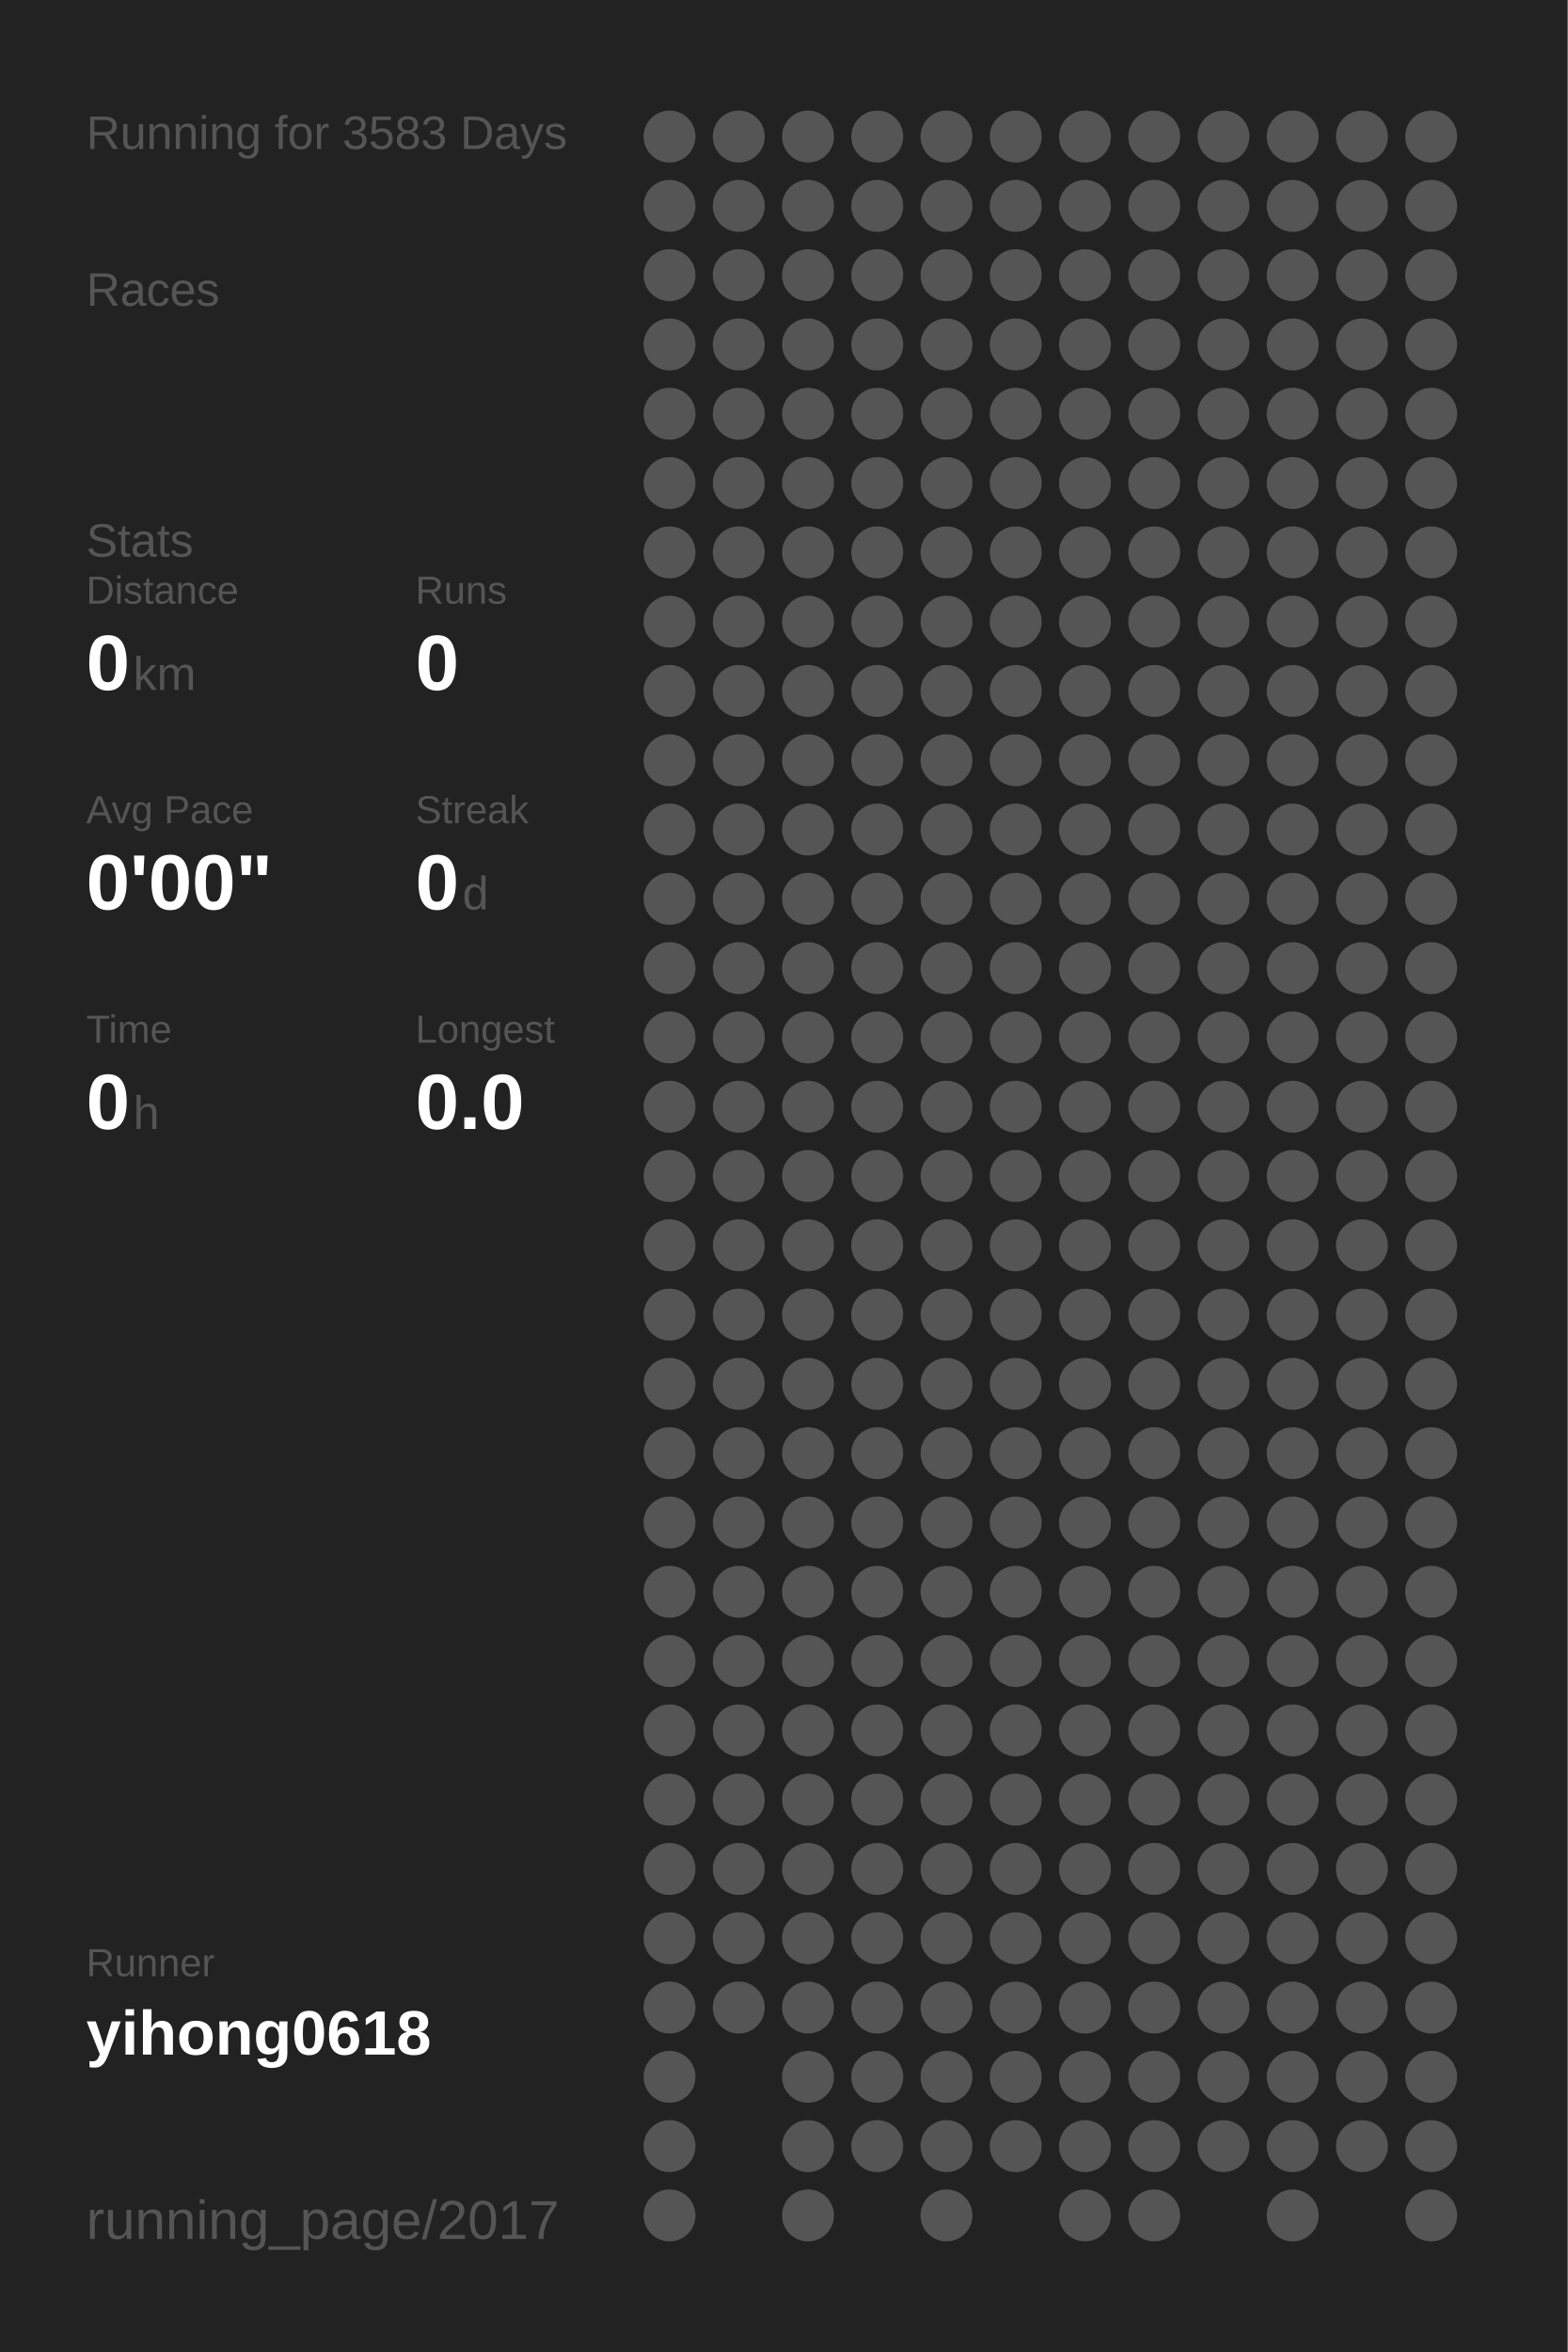
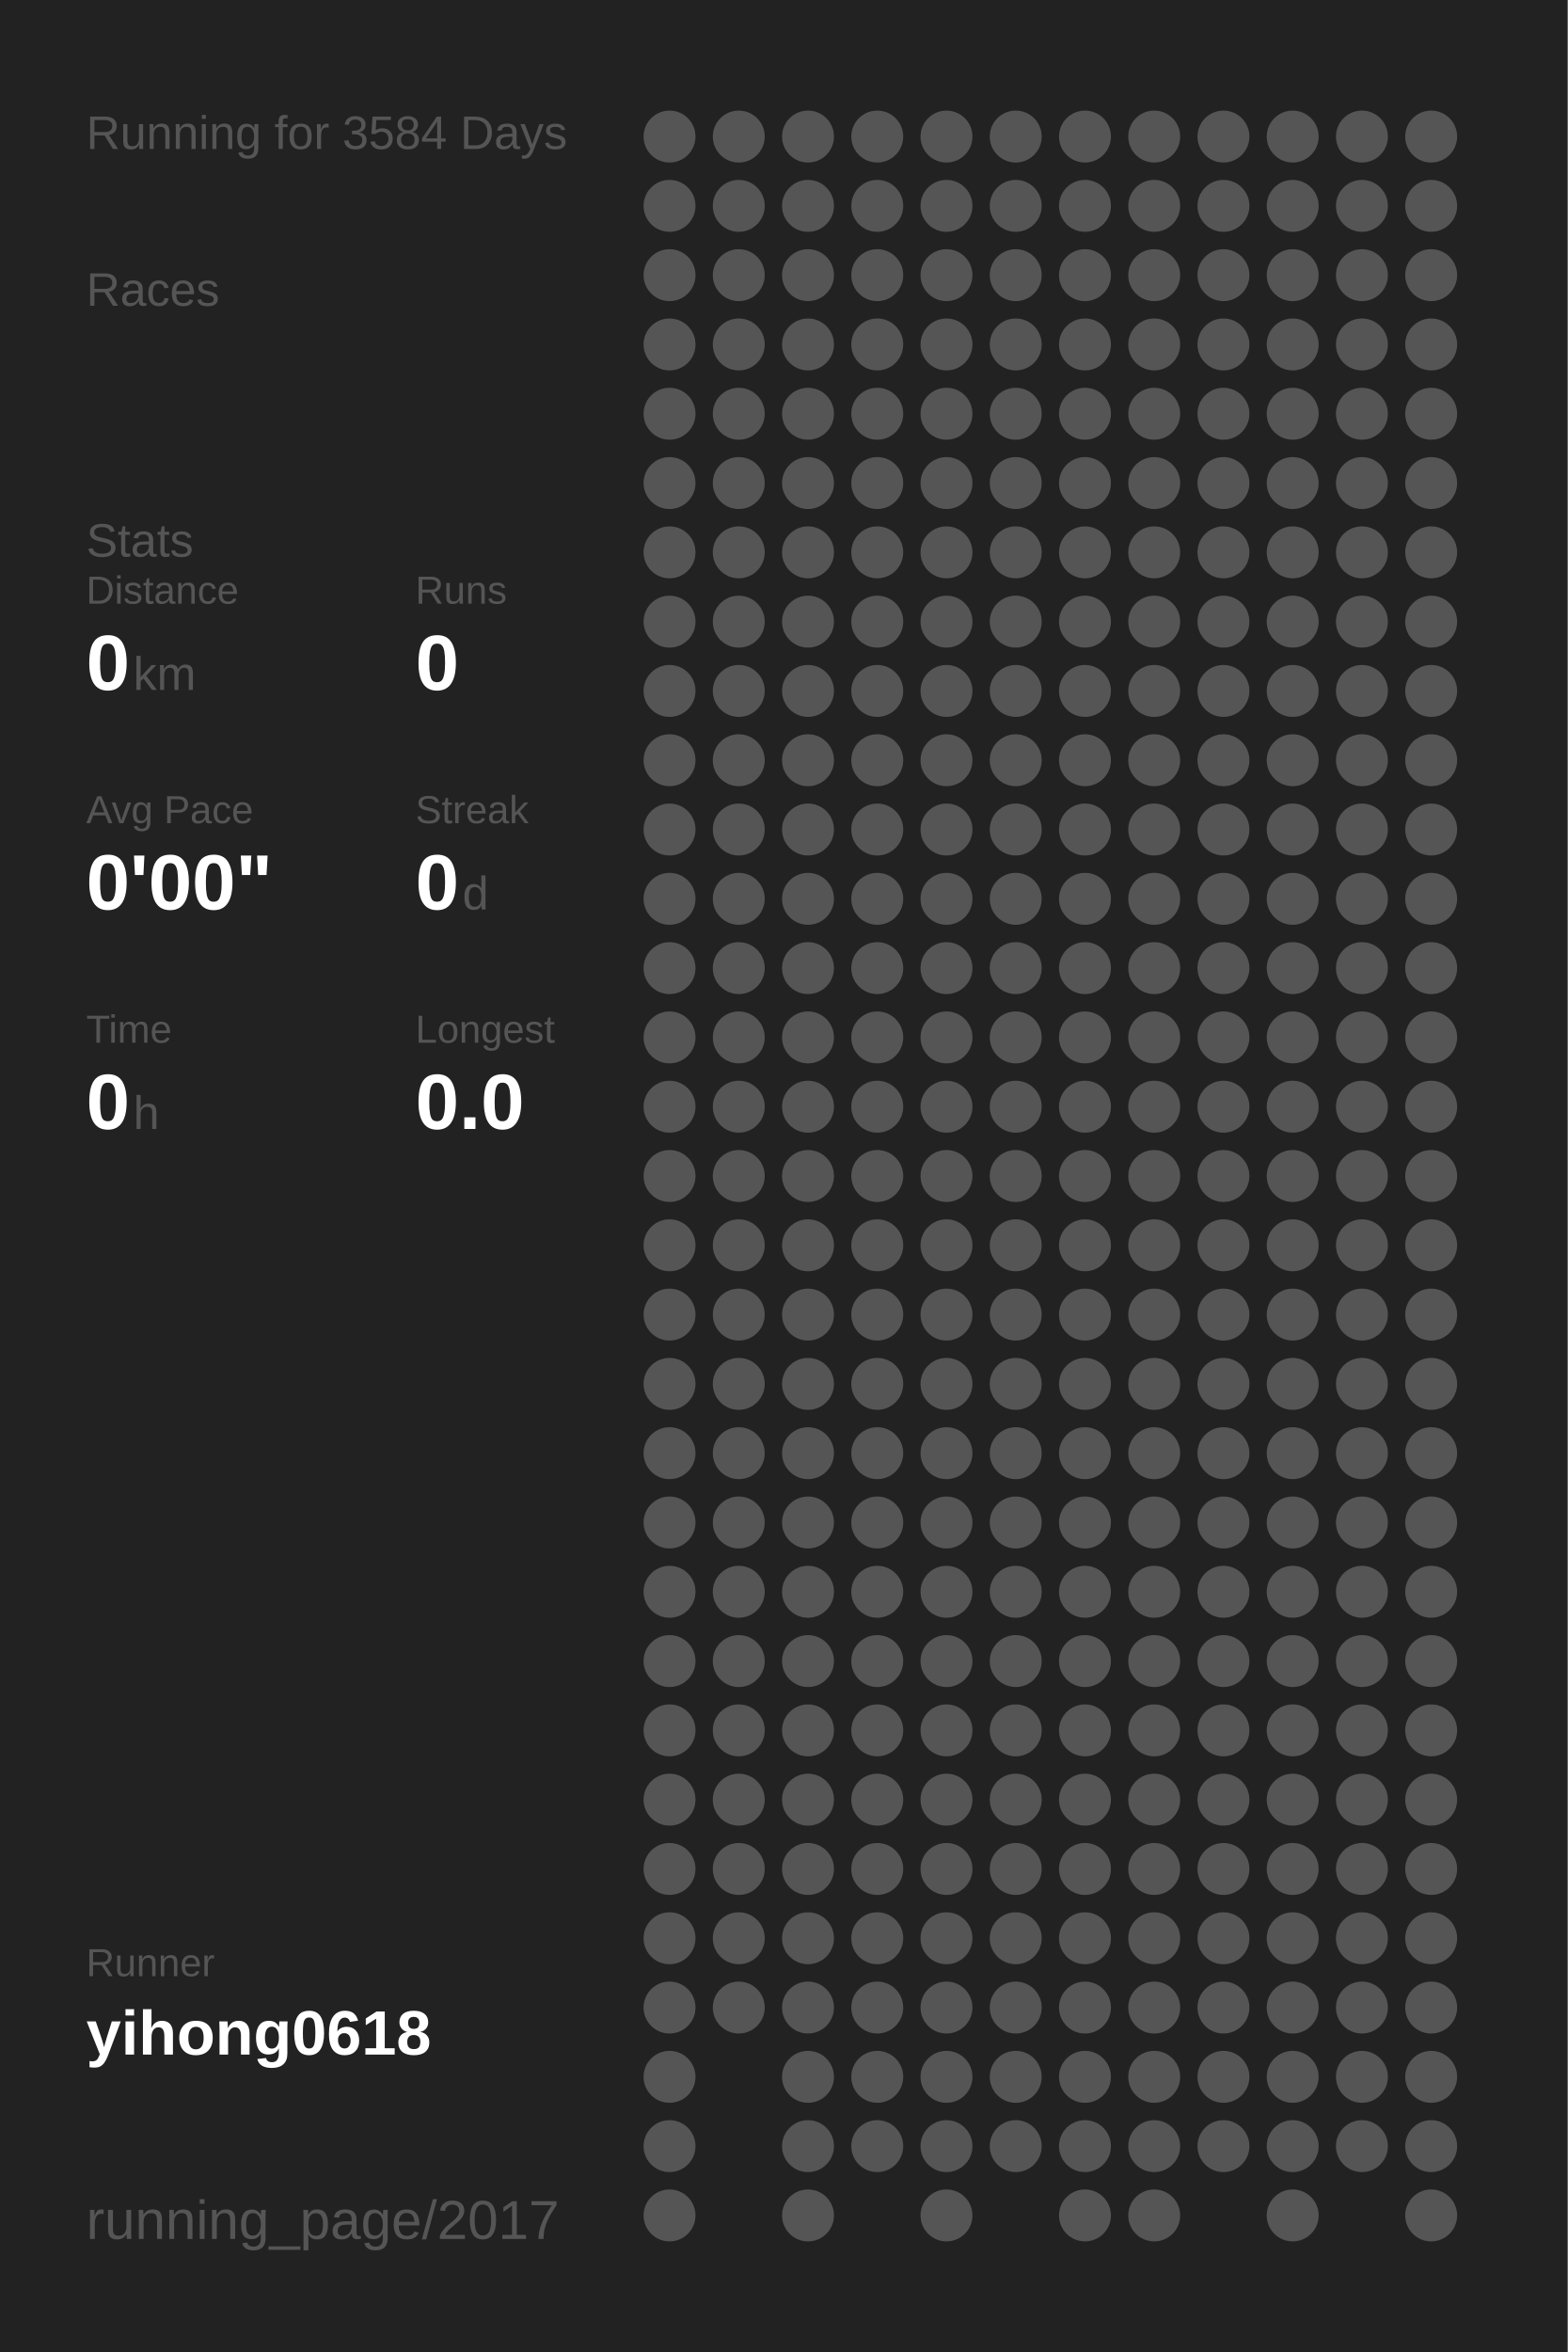
<svg xmlns="http://www.w3.org/2000/svg" baseProfile="full" height="300mm" version="1.1" viewBox="0,0,200,300" width="200mm">
  <defs />
  <rect fill="#222222" height="300" width="200" x="0" y="0" />
-   <text fill="#555555" style="font-size:6px; font-family:Arial;" x="11" y="19">Running for 3583 Days</text>
+   <text fill="#555555" style="font-size:6px; font-family:Arial;" x="11" y="19">Running for 3584 Days</text>
  <text fill="#555555" style="font-size:6px; font-family:Arial;" x="11" y="39">Races</text>
  <text fill="#555555" style="font-size:6px; font-family:Arial;" x="11" y="71">Stats</text>
  <text fill="#555555" style="font-size:5px; font-family:Arial;" x="11" y="77">Distance</text>
  <text fill="#FFFFFF" style="font-size:10px; font-family:Arial; font-weight:bold;" x="11" y="88">0</text>
  <text fill="#555555" style="font-size:6px; font-family:Arial;" x="17" y="88">km</text>
  <text fill="#555555" style="font-size:5px; font-family:Arial;" x="53" y="77">Runs</text>
  <text fill="#FFFFFF" style="font-size:10px; font-family:Arial; font-weight:bold;" x="53" y="88">0</text>
  <text fill="#555555" style="font-size:5px; font-family:Arial;" x="11" y="105">Avg Pace</text>
  <text fill="#FFFFFF" style="font-size:10px; font-family:Arial; font-weight:bold;" x="11" y="116">0'00"</text>
  <text fill="#555555" style="font-size:5px; font-family:Arial;" x="53" y="105">Streak</text>
  <text fill="#FFFFFF" style="font-size:10px; font-family:Arial; font-weight:bold;" x="53" y="116">0</text>
  <text fill="#555555" style="font-size:6px; font-family:Arial;" x="59" y="116">d</text>
  <text fill="#555555" style="font-size:5px; font-family:Arial;" x="11" y="133">Time</text>
  <text fill="#FFFFFF" style="font-size:10px; font-family:Arial; font-weight:bold;" x="11" y="144">0</text>
  <text fill="#555555" style="font-size:6px; font-family:Arial;" x="17" y="144">h</text>
  <text fill="#555555" style="font-size:5px; font-family:Arial;" x="53" y="133">Longest</text>
  <text fill="#FFFFFF" style="font-size:10px; font-family:Arial; font-weight:bold;" x="53" y="144">0.0</text>
  <text fill="#555555" style="font-size:5px; font-family:Arial;" x="11" y="252.065">Runner</text>
  <text fill="#FFFFFF" style="font-size:8px; font-family:Arial; font-weight:bold;" x="11" y="262.065">yihong0618</text>
  <text fill="#555555" style="font-size:7px; font-family:Arial;" x="11" y="285.581">running_page/2017</text>
  <circle cx="85.417" cy="17.419" fill="#555555" r="3.312" />
  <circle cx="85.417" cy="26.258" fill="#555555" r="3.312" />
  <circle cx="85.417" cy="35.097" fill="#555555" r="3.312" />
  <circle cx="85.417" cy="43.935" fill="#555555" r="3.312" />
  <circle cx="85.417" cy="52.774" fill="#555555" r="3.312" />
  <circle cx="85.417" cy="61.613" fill="#555555" r="3.312" />
  <circle cx="85.417" cy="70.452" fill="#555555" r="3.312" />
  <circle cx="85.417" cy="79.29" fill="#555555" r="3.312" />
  <circle cx="85.417" cy="88.129" fill="#555555" r="3.312" />
  <circle cx="85.417" cy="96.968" fill="#555555" r="3.312" />
  <circle cx="85.417" cy="105.806" fill="#555555" r="3.312" />
  <circle cx="85.417" cy="114.645" fill="#555555" r="3.312" />
  <circle cx="85.417" cy="123.484" fill="#555555" r="3.312" />
  <circle cx="85.417" cy="132.323" fill="#555555" r="3.312" />
  <circle cx="85.417" cy="141.161" fill="#555555" r="3.312" />
  <circle cx="85.417" cy="150" fill="#555555" r="3.312" />
  <circle cx="85.417" cy="158.839" fill="#555555" r="3.312" />
  <circle cx="85.417" cy="167.677" fill="#555555" r="3.312" />
  <circle cx="85.417" cy="176.516" fill="#555555" r="3.312" />
  <circle cx="85.417" cy="185.355" fill="#555555" r="3.312" />
  <circle cx="85.417" cy="194.194" fill="#555555" r="3.312" />
  <circle cx="85.417" cy="203.032" fill="#555555" r="3.312" />
  <circle cx="85.417" cy="211.871" fill="#555555" r="3.312" />
  <circle cx="85.417" cy="220.71" fill="#555555" r="3.312" />
  <circle cx="85.417" cy="229.548" fill="#555555" r="3.312" />
  <circle cx="85.417" cy="238.387" fill="#555555" r="3.312" />
  <circle cx="85.417" cy="247.226" fill="#555555" r="3.312" />
  <circle cx="85.417" cy="256.065" fill="#555555" r="3.312" />
  <circle cx="85.417" cy="264.903" fill="#555555" r="3.312" />
  <circle cx="85.417" cy="273.742" fill="#555555" r="3.312" />
  <circle cx="85.417" cy="282.581" fill="#555555" r="3.312" />
  <circle cx="94.25" cy="17.419" fill="#555555" r="3.312" />
  <circle cx="94.25" cy="26.258" fill="#555555" r="3.312" />
  <circle cx="94.25" cy="35.097" fill="#555555" r="3.312" />
  <circle cx="94.25" cy="43.935" fill="#555555" r="3.312" />
  <circle cx="94.25" cy="52.774" fill="#555555" r="3.312" />
  <circle cx="94.25" cy="61.613" fill="#555555" r="3.312" />
  <circle cx="94.25" cy="70.452" fill="#555555" r="3.312" />
  <circle cx="94.25" cy="79.29" fill="#555555" r="3.312" />
  <circle cx="94.25" cy="88.129" fill="#555555" r="3.312" />
  <circle cx="94.25" cy="96.968" fill="#555555" r="3.312" />
  <circle cx="94.25" cy="105.806" fill="#555555" r="3.312" />
  <circle cx="94.25" cy="114.645" fill="#555555" r="3.312" />
  <circle cx="94.25" cy="123.484" fill="#555555" r="3.312" />
  <circle cx="94.25" cy="132.323" fill="#555555" r="3.312" />
  <circle cx="94.25" cy="141.161" fill="#555555" r="3.312" />
  <circle cx="94.25" cy="150" fill="#555555" r="3.312" />
  <circle cx="94.25" cy="158.839" fill="#555555" r="3.312" />
  <circle cx="94.25" cy="167.677" fill="#555555" r="3.312" />
  <circle cx="94.25" cy="176.516" fill="#555555" r="3.312" />
  <circle cx="94.25" cy="185.355" fill="#555555" r="3.312" />
  <circle cx="94.25" cy="194.194" fill="#555555" r="3.312" />
  <circle cx="94.25" cy="203.032" fill="#555555" r="3.312" />
  <circle cx="94.25" cy="211.871" fill="#555555" r="3.312" />
  <circle cx="94.25" cy="220.71" fill="#555555" r="3.312" />
  <circle cx="94.25" cy="229.548" fill="#555555" r="3.312" />
  <circle cx="94.25" cy="238.387" fill="#555555" r="3.312" />
  <circle cx="94.25" cy="247.226" fill="#555555" r="3.312" />
  <circle cx="94.25" cy="256.065" fill="#555555" r="3.312" />
  <circle cx="103.083" cy="17.419" fill="#555555" r="3.312" />
  <circle cx="103.083" cy="26.258" fill="#555555" r="3.312" />
  <circle cx="103.083" cy="35.097" fill="#555555" r="3.312" />
  <circle cx="103.083" cy="43.935" fill="#555555" r="3.312" />
  <circle cx="103.083" cy="52.774" fill="#555555" r="3.312" />
  <circle cx="103.083" cy="61.613" fill="#555555" r="3.312" />
  <circle cx="103.083" cy="70.452" fill="#555555" r="3.312" />
  <circle cx="103.083" cy="79.29" fill="#555555" r="3.312" />
  <circle cx="103.083" cy="88.129" fill="#555555" r="3.312" />
  <circle cx="103.083" cy="96.968" fill="#555555" r="3.312" />
  <circle cx="103.083" cy="105.806" fill="#555555" r="3.312" />
  <circle cx="103.083" cy="114.645" fill="#555555" r="3.312" />
  <circle cx="103.083" cy="123.484" fill="#555555" r="3.312" />
  <circle cx="103.083" cy="132.323" fill="#555555" r="3.312" />
  <circle cx="103.083" cy="141.161" fill="#555555" r="3.312" />
  <circle cx="103.083" cy="150" fill="#555555" r="3.312" />
  <circle cx="103.083" cy="158.839" fill="#555555" r="3.312" />
  <circle cx="103.083" cy="167.677" fill="#555555" r="3.312" />
  <circle cx="103.083" cy="176.516" fill="#555555" r="3.312" />
  <circle cx="103.083" cy="185.355" fill="#555555" r="3.312" />
  <circle cx="103.083" cy="194.194" fill="#555555" r="3.312" />
  <circle cx="103.083" cy="203.032" fill="#555555" r="3.312" />
  <circle cx="103.083" cy="211.871" fill="#555555" r="3.312" />
  <circle cx="103.083" cy="220.71" fill="#555555" r="3.312" />
  <circle cx="103.083" cy="229.548" fill="#555555" r="3.312" />
  <circle cx="103.083" cy="238.387" fill="#555555" r="3.312" />
  <circle cx="103.083" cy="247.226" fill="#555555" r="3.312" />
  <circle cx="103.083" cy="256.065" fill="#555555" r="3.312" />
  <circle cx="103.083" cy="264.903" fill="#555555" r="3.312" />
  <circle cx="103.083" cy="273.742" fill="#555555" r="3.312" />
  <circle cx="103.083" cy="282.581" fill="#555555" r="3.312" />
  <circle cx="111.917" cy="17.419" fill="#555555" r="3.312" />
  <circle cx="111.917" cy="26.258" fill="#555555" r="3.312" />
  <circle cx="111.917" cy="35.097" fill="#555555" r="3.312" />
  <circle cx="111.917" cy="43.935" fill="#555555" r="3.312" />
  <circle cx="111.917" cy="52.774" fill="#555555" r="3.312" />
  <circle cx="111.917" cy="61.613" fill="#555555" r="3.312" />
  <circle cx="111.917" cy="70.452" fill="#555555" r="3.312" />
  <circle cx="111.917" cy="79.29" fill="#555555" r="3.312" />
  <circle cx="111.917" cy="88.129" fill="#555555" r="3.312" />
  <circle cx="111.917" cy="96.968" fill="#555555" r="3.312" />
  <circle cx="111.917" cy="105.806" fill="#555555" r="3.312" />
  <circle cx="111.917" cy="114.645" fill="#555555" r="3.312" />
  <circle cx="111.917" cy="123.484" fill="#555555" r="3.312" />
  <circle cx="111.917" cy="132.323" fill="#555555" r="3.312" />
  <circle cx="111.917" cy="141.161" fill="#555555" r="3.312" />
  <circle cx="111.917" cy="150" fill="#555555" r="3.312" />
  <circle cx="111.917" cy="158.839" fill="#555555" r="3.312" />
  <circle cx="111.917" cy="167.677" fill="#555555" r="3.312" />
  <circle cx="111.917" cy="176.516" fill="#555555" r="3.312" />
  <circle cx="111.917" cy="185.355" fill="#555555" r="3.312" />
  <circle cx="111.917" cy="194.194" fill="#555555" r="3.312" />
  <circle cx="111.917" cy="203.032" fill="#555555" r="3.312" />
  <circle cx="111.917" cy="211.871" fill="#555555" r="3.312" />
  <circle cx="111.917" cy="220.71" fill="#555555" r="3.312" />
  <circle cx="111.917" cy="229.548" fill="#555555" r="3.312" />
  <circle cx="111.917" cy="238.387" fill="#555555" r="3.312" />
  <circle cx="111.917" cy="247.226" fill="#555555" r="3.312" />
  <circle cx="111.917" cy="256.065" fill="#555555" r="3.312" />
  <circle cx="111.917" cy="264.903" fill="#555555" r="3.312" />
  <circle cx="111.917" cy="273.742" fill="#555555" r="3.312" />
  <circle cx="120.75" cy="17.419" fill="#555555" r="3.312" />
  <circle cx="120.75" cy="26.258" fill="#555555" r="3.312" />
  <circle cx="120.75" cy="35.097" fill="#555555" r="3.312" />
  <circle cx="120.75" cy="43.935" fill="#555555" r="3.312" />
  <circle cx="120.75" cy="52.774" fill="#555555" r="3.312" />
  <circle cx="120.75" cy="61.613" fill="#555555" r="3.312" />
  <circle cx="120.75" cy="70.452" fill="#555555" r="3.312" />
  <circle cx="120.75" cy="79.29" fill="#555555" r="3.312" />
  <circle cx="120.75" cy="88.129" fill="#555555" r="3.312" />
  <circle cx="120.75" cy="96.968" fill="#555555" r="3.312" />
  <circle cx="120.75" cy="105.806" fill="#555555" r="3.312" />
  <circle cx="120.75" cy="114.645" fill="#555555" r="3.312" />
  <circle cx="120.75" cy="123.484" fill="#555555" r="3.312" />
  <circle cx="120.75" cy="132.323" fill="#555555" r="3.312" />
  <circle cx="120.75" cy="141.161" fill="#555555" r="3.312" />
  <circle cx="120.75" cy="150" fill="#555555" r="3.312" />
  <circle cx="120.75" cy="158.839" fill="#555555" r="3.312" />
  <circle cx="120.75" cy="167.677" fill="#555555" r="3.312" />
  <circle cx="120.75" cy="176.516" fill="#555555" r="3.312" />
  <circle cx="120.75" cy="185.355" fill="#555555" r="3.312" />
  <circle cx="120.75" cy="194.194" fill="#555555" r="3.312" />
  <circle cx="120.75" cy="203.032" fill="#555555" r="3.312" />
  <circle cx="120.75" cy="211.871" fill="#555555" r="3.312" />
  <circle cx="120.75" cy="220.71" fill="#555555" r="3.312" />
  <circle cx="120.75" cy="229.548" fill="#555555" r="3.312" />
  <circle cx="120.75" cy="238.387" fill="#555555" r="3.312" />
  <circle cx="120.75" cy="247.226" fill="#555555" r="3.312" />
  <circle cx="120.75" cy="256.065" fill="#555555" r="3.312" />
  <circle cx="120.75" cy="264.903" fill="#555555" r="3.312" />
  <circle cx="120.75" cy="273.742" fill="#555555" r="3.312" />
  <circle cx="120.75" cy="282.581" fill="#555555" r="3.312" />
  <circle cx="129.583" cy="17.419" fill="#555555" r="3.312" />
  <circle cx="129.583" cy="26.258" fill="#555555" r="3.312" />
  <circle cx="129.583" cy="35.097" fill="#555555" r="3.312" />
  <circle cx="129.583" cy="43.935" fill="#555555" r="3.312" />
  <circle cx="129.583" cy="52.774" fill="#555555" r="3.312" />
  <circle cx="129.583" cy="61.613" fill="#555555" r="3.312" />
  <circle cx="129.583" cy="70.452" fill="#555555" r="3.312" />
  <circle cx="129.583" cy="79.29" fill="#555555" r="3.312" />
  <circle cx="129.583" cy="88.129" fill="#555555" r="3.312" />
  <circle cx="129.583" cy="96.968" fill="#555555" r="3.312" />
  <circle cx="129.583" cy="105.806" fill="#555555" r="3.312" />
  <circle cx="129.583" cy="114.645" fill="#555555" r="3.312" />
  <circle cx="129.583" cy="123.484" fill="#555555" r="3.312" />
  <circle cx="129.583" cy="132.323" fill="#555555" r="3.312" />
  <circle cx="129.583" cy="141.161" fill="#555555" r="3.312" />
  <circle cx="129.583" cy="150" fill="#555555" r="3.312" />
  <circle cx="129.583" cy="158.839" fill="#555555" r="3.312" />
  <circle cx="129.583" cy="167.677" fill="#555555" r="3.312" />
  <circle cx="129.583" cy="176.516" fill="#555555" r="3.312" />
  <circle cx="129.583" cy="185.355" fill="#555555" r="3.312" />
  <circle cx="129.583" cy="194.194" fill="#555555" r="3.312" />
  <circle cx="129.583" cy="203.032" fill="#555555" r="3.312" />
  <circle cx="129.583" cy="211.871" fill="#555555" r="3.312" />
  <circle cx="129.583" cy="220.71" fill="#555555" r="3.312" />
  <circle cx="129.583" cy="229.548" fill="#555555" r="3.312" />
  <circle cx="129.583" cy="238.387" fill="#555555" r="3.312" />
  <circle cx="129.583" cy="247.226" fill="#555555" r="3.312" />
  <circle cx="129.583" cy="256.065" fill="#555555" r="3.312" />
  <circle cx="129.583" cy="264.903" fill="#555555" r="3.312" />
  <circle cx="129.583" cy="273.742" fill="#555555" r="3.312" />
  <circle cx="138.417" cy="17.419" fill="#555555" r="3.312" />
  <circle cx="138.417" cy="26.258" fill="#555555" r="3.312" />
  <circle cx="138.417" cy="35.097" fill="#555555" r="3.312" />
  <circle cx="138.417" cy="43.935" fill="#555555" r="3.312" />
  <circle cx="138.417" cy="52.774" fill="#555555" r="3.312" />
  <circle cx="138.417" cy="61.613" fill="#555555" r="3.312" />
  <circle cx="138.417" cy="70.452" fill="#555555" r="3.312" />
  <circle cx="138.417" cy="79.29" fill="#555555" r="3.312" />
  <circle cx="138.417" cy="88.129" fill="#555555" r="3.312" />
  <circle cx="138.417" cy="96.968" fill="#555555" r="3.312" />
  <circle cx="138.417" cy="105.806" fill="#555555" r="3.312" />
  <circle cx="138.417" cy="114.645" fill="#555555" r="3.312" />
  <circle cx="138.417" cy="123.484" fill="#555555" r="3.312" />
  <circle cx="138.417" cy="132.323" fill="#555555" r="3.312" />
  <circle cx="138.417" cy="141.161" fill="#555555" r="3.312" />
  <circle cx="138.417" cy="150" fill="#555555" r="3.312" />
  <circle cx="138.417" cy="158.839" fill="#555555" r="3.312" />
  <circle cx="138.417" cy="167.677" fill="#555555" r="3.312" />
  <circle cx="138.417" cy="176.516" fill="#555555" r="3.312" />
  <circle cx="138.417" cy="185.355" fill="#555555" r="3.312" />
  <circle cx="138.417" cy="194.194" fill="#555555" r="3.312" />
  <circle cx="138.417" cy="203.032" fill="#555555" r="3.312" />
  <circle cx="138.417" cy="211.871" fill="#555555" r="3.312" />
  <circle cx="138.417" cy="220.71" fill="#555555" r="3.312" />
  <circle cx="138.417" cy="229.548" fill="#555555" r="3.312" />
  <circle cx="138.417" cy="238.387" fill="#555555" r="3.312" />
  <circle cx="138.417" cy="247.226" fill="#555555" r="3.312" />
  <circle cx="138.417" cy="256.065" fill="#555555" r="3.312" />
  <circle cx="138.417" cy="264.903" fill="#555555" r="3.312" />
  <circle cx="138.417" cy="273.742" fill="#555555" r="3.312" />
  <circle cx="138.417" cy="282.581" fill="#555555" r="3.312" />
  <circle cx="147.25" cy="17.419" fill="#555555" r="3.312" />
  <circle cx="147.25" cy="26.258" fill="#555555" r="3.312" />
  <circle cx="147.25" cy="35.097" fill="#555555" r="3.312" />
  <circle cx="147.25" cy="43.935" fill="#555555" r="3.312" />
  <circle cx="147.25" cy="52.774" fill="#555555" r="3.312" />
  <circle cx="147.25" cy="61.613" fill="#555555" r="3.312" />
  <circle cx="147.25" cy="70.452" fill="#555555" r="3.312" />
  <circle cx="147.25" cy="79.29" fill="#555555" r="3.312" />
  <circle cx="147.25" cy="88.129" fill="#555555" r="3.312" />
  <circle cx="147.25" cy="96.968" fill="#555555" r="3.312" />
  <circle cx="147.25" cy="105.806" fill="#555555" r="3.312" />
  <circle cx="147.25" cy="114.645" fill="#555555" r="3.312" />
  <circle cx="147.25" cy="123.484" fill="#555555" r="3.312" />
  <circle cx="147.25" cy="132.323" fill="#555555" r="3.312" />
  <circle cx="147.25" cy="141.161" fill="#555555" r="3.312" />
  <circle cx="147.25" cy="150" fill="#555555" r="3.312" />
  <circle cx="147.25" cy="158.839" fill="#555555" r="3.312" />
  <circle cx="147.25" cy="167.677" fill="#555555" r="3.312" />
  <circle cx="147.25" cy="176.516" fill="#555555" r="3.312" />
  <circle cx="147.25" cy="185.355" fill="#555555" r="3.312" />
  <circle cx="147.25" cy="194.194" fill="#555555" r="3.312" />
  <circle cx="147.25" cy="203.032" fill="#555555" r="3.312" />
  <circle cx="147.25" cy="211.871" fill="#555555" r="3.312" />
  <circle cx="147.25" cy="220.71" fill="#555555" r="3.312" />
  <circle cx="147.25" cy="229.548" fill="#555555" r="3.312" />
  <circle cx="147.25" cy="238.387" fill="#555555" r="3.312" />
  <circle cx="147.25" cy="247.226" fill="#555555" r="3.312" />
  <circle cx="147.25" cy="256.065" fill="#555555" r="3.312" />
  <circle cx="147.25" cy="264.903" fill="#555555" r="3.312" />
  <circle cx="147.25" cy="273.742" fill="#555555" r="3.312" />
  <circle cx="147.25" cy="282.581" fill="#555555" r="3.312" />
  <circle cx="156.083" cy="17.419" fill="#555555" r="3.312" />
  <circle cx="156.083" cy="26.258" fill="#555555" r="3.312" />
  <circle cx="156.083" cy="35.097" fill="#555555" r="3.312" />
  <circle cx="156.083" cy="43.935" fill="#555555" r="3.312" />
  <circle cx="156.083" cy="52.774" fill="#555555" r="3.312" />
  <circle cx="156.083" cy="61.613" fill="#555555" r="3.312" />
  <circle cx="156.083" cy="70.452" fill="#555555" r="3.312" />
  <circle cx="156.083" cy="79.29" fill="#555555" r="3.312" />
  <circle cx="156.083" cy="88.129" fill="#555555" r="3.312" />
  <circle cx="156.083" cy="96.968" fill="#555555" r="3.312" />
  <circle cx="156.083" cy="105.806" fill="#555555" r="3.312" />
  <circle cx="156.083" cy="114.645" fill="#555555" r="3.312" />
  <circle cx="156.083" cy="123.484" fill="#555555" r="3.312" />
  <circle cx="156.083" cy="132.323" fill="#555555" r="3.312" />
  <circle cx="156.083" cy="141.161" fill="#555555" r="3.312" />
  <circle cx="156.083" cy="150" fill="#555555" r="3.312" />
  <circle cx="156.083" cy="158.839" fill="#555555" r="3.312" />
  <circle cx="156.083" cy="167.677" fill="#555555" r="3.312" />
  <circle cx="156.083" cy="176.516" fill="#555555" r="3.312" />
  <circle cx="156.083" cy="185.355" fill="#555555" r="3.312" />
  <circle cx="156.083" cy="194.194" fill="#555555" r="3.312" />
  <circle cx="156.083" cy="203.032" fill="#555555" r="3.312" />
  <circle cx="156.083" cy="211.871" fill="#555555" r="3.312" />
  <circle cx="156.083" cy="220.71" fill="#555555" r="3.312" />
  <circle cx="156.083" cy="229.548" fill="#555555" r="3.312" />
  <circle cx="156.083" cy="238.387" fill="#555555" r="3.312" />
  <circle cx="156.083" cy="247.226" fill="#555555" r="3.312" />
  <circle cx="156.083" cy="256.065" fill="#555555" r="3.312" />
  <circle cx="156.083" cy="264.903" fill="#555555" r="3.312" />
  <circle cx="156.083" cy="273.742" fill="#555555" r="3.312" />
  <circle cx="164.917" cy="17.419" fill="#555555" r="3.312" />
  <circle cx="164.917" cy="26.258" fill="#555555" r="3.312" />
  <circle cx="164.917" cy="35.097" fill="#555555" r="3.312" />
  <circle cx="164.917" cy="43.935" fill="#555555" r="3.312" />
  <circle cx="164.917" cy="52.774" fill="#555555" r="3.312" />
  <circle cx="164.917" cy="61.613" fill="#555555" r="3.312" />
  <circle cx="164.917" cy="70.452" fill="#555555" r="3.312" />
  <circle cx="164.917" cy="79.29" fill="#555555" r="3.312" />
  <circle cx="164.917" cy="88.129" fill="#555555" r="3.312" />
  <circle cx="164.917" cy="96.968" fill="#555555" r="3.312" />
  <circle cx="164.917" cy="105.806" fill="#555555" r="3.312" />
  <circle cx="164.917" cy="114.645" fill="#555555" r="3.312" />
  <circle cx="164.917" cy="123.484" fill="#555555" r="3.312" />
  <circle cx="164.917" cy="132.323" fill="#555555" r="3.312" />
  <circle cx="164.917" cy="141.161" fill="#555555" r="3.312" />
  <circle cx="164.917" cy="150" fill="#555555" r="3.312" />
  <circle cx="164.917" cy="158.839" fill="#555555" r="3.312" />
  <circle cx="164.917" cy="167.677" fill="#555555" r="3.312" />
  <circle cx="164.917" cy="176.516" fill="#555555" r="3.312" />
  <circle cx="164.917" cy="185.355" fill="#555555" r="3.312" />
  <circle cx="164.917" cy="194.194" fill="#555555" r="3.312" />
  <circle cx="164.917" cy="203.032" fill="#555555" r="3.312" />
  <circle cx="164.917" cy="211.871" fill="#555555" r="3.312" />
  <circle cx="164.917" cy="220.71" fill="#555555" r="3.312" />
  <circle cx="164.917" cy="229.548" fill="#555555" r="3.312" />
  <circle cx="164.917" cy="238.387" fill="#555555" r="3.312" />
  <circle cx="164.917" cy="247.226" fill="#555555" r="3.312" />
  <circle cx="164.917" cy="256.065" fill="#555555" r="3.312" />
  <circle cx="164.917" cy="264.903" fill="#555555" r="3.312" />
  <circle cx="164.917" cy="273.742" fill="#555555" r="3.312" />
  <circle cx="164.917" cy="282.581" fill="#555555" r="3.312" />
  <circle cx="173.75" cy="17.419" fill="#555555" r="3.312" />
  <circle cx="173.75" cy="26.258" fill="#555555" r="3.312" />
  <circle cx="173.75" cy="35.097" fill="#555555" r="3.312" />
  <circle cx="173.75" cy="43.935" fill="#555555" r="3.312" />
  <circle cx="173.75" cy="52.774" fill="#555555" r="3.312" />
  <circle cx="173.75" cy="61.613" fill="#555555" r="3.312" />
  <circle cx="173.75" cy="70.452" fill="#555555" r="3.312" />
  <circle cx="173.75" cy="79.29" fill="#555555" r="3.312" />
  <circle cx="173.75" cy="88.129" fill="#555555" r="3.312" />
  <circle cx="173.75" cy="96.968" fill="#555555" r="3.312" />
  <circle cx="173.75" cy="105.806" fill="#555555" r="3.312" />
  <circle cx="173.75" cy="114.645" fill="#555555" r="3.312" />
  <circle cx="173.75" cy="123.484" fill="#555555" r="3.312" />
  <circle cx="173.75" cy="132.323" fill="#555555" r="3.312" />
  <circle cx="173.75" cy="141.161" fill="#555555" r="3.312" />
  <circle cx="173.75" cy="150" fill="#555555" r="3.312" />
  <circle cx="173.75" cy="158.839" fill="#555555" r="3.312" />
  <circle cx="173.75" cy="167.677" fill="#555555" r="3.312" />
  <circle cx="173.75" cy="176.516" fill="#555555" r="3.312" />
  <circle cx="173.75" cy="185.355" fill="#555555" r="3.312" />
  <circle cx="173.75" cy="194.194" fill="#555555" r="3.312" />
  <circle cx="173.75" cy="203.032" fill="#555555" r="3.312" />
  <circle cx="173.75" cy="211.871" fill="#555555" r="3.312" />
  <circle cx="173.75" cy="220.71" fill="#555555" r="3.312" />
  <circle cx="173.75" cy="229.548" fill="#555555" r="3.312" />
  <circle cx="173.75" cy="238.387" fill="#555555" r="3.312" />
  <circle cx="173.75" cy="247.226" fill="#555555" r="3.312" />
  <circle cx="173.75" cy="256.065" fill="#555555" r="3.312" />
  <circle cx="173.75" cy="264.903" fill="#555555" r="3.312" />
  <circle cx="173.75" cy="273.742" fill="#555555" r="3.312" />
  <circle cx="182.583" cy="17.419" fill="#555555" r="3.312" />
  <circle cx="182.583" cy="26.258" fill="#555555" r="3.312" />
  <circle cx="182.583" cy="35.097" fill="#555555" r="3.312" />
  <circle cx="182.583" cy="43.935" fill="#555555" r="3.312" />
  <circle cx="182.583" cy="52.774" fill="#555555" r="3.312" />
  <circle cx="182.583" cy="61.613" fill="#555555" r="3.312" />
  <circle cx="182.583" cy="70.452" fill="#555555" r="3.312" />
  <circle cx="182.583" cy="79.29" fill="#555555" r="3.312" />
  <circle cx="182.583" cy="88.129" fill="#555555" r="3.312" />
  <circle cx="182.583" cy="96.968" fill="#555555" r="3.312" />
  <circle cx="182.583" cy="105.806" fill="#555555" r="3.312" />
  <circle cx="182.583" cy="114.645" fill="#555555" r="3.312" />
  <circle cx="182.583" cy="123.484" fill="#555555" r="3.312" />
  <circle cx="182.583" cy="132.323" fill="#555555" r="3.312" />
  <circle cx="182.583" cy="141.161" fill="#555555" r="3.312" />
  <circle cx="182.583" cy="150" fill="#555555" r="3.312" />
  <circle cx="182.583" cy="158.839" fill="#555555" r="3.312" />
  <circle cx="182.583" cy="167.677" fill="#555555" r="3.312" />
  <circle cx="182.583" cy="176.516" fill="#555555" r="3.312" />
  <circle cx="182.583" cy="185.355" fill="#555555" r="3.312" />
  <circle cx="182.583" cy="194.194" fill="#555555" r="3.312" />
  <circle cx="182.583" cy="203.032" fill="#555555" r="3.312" />
  <circle cx="182.583" cy="211.871" fill="#555555" r="3.312" />
  <circle cx="182.583" cy="220.71" fill="#555555" r="3.312" />
  <circle cx="182.583" cy="229.548" fill="#555555" r="3.312" />
  <circle cx="182.583" cy="238.387" fill="#555555" r="3.312" />
  <circle cx="182.583" cy="247.226" fill="#555555" r="3.312" />
  <circle cx="182.583" cy="256.065" fill="#555555" r="3.312" />
  <circle cx="182.583" cy="264.903" fill="#555555" r="3.312" />
  <circle cx="182.583" cy="273.742" fill="#555555" r="3.312" />
  <circle cx="182.583" cy="282.581" fill="#555555" r="3.312" />
</svg>
